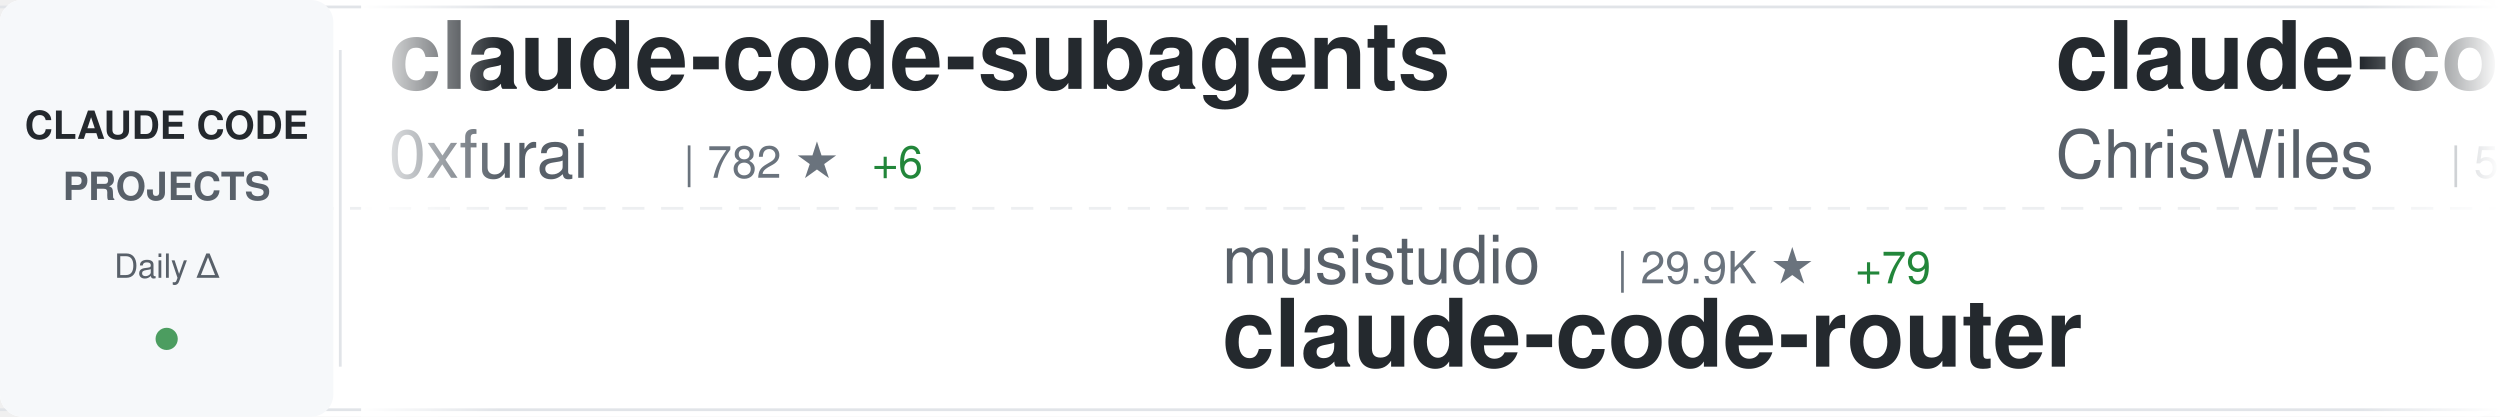
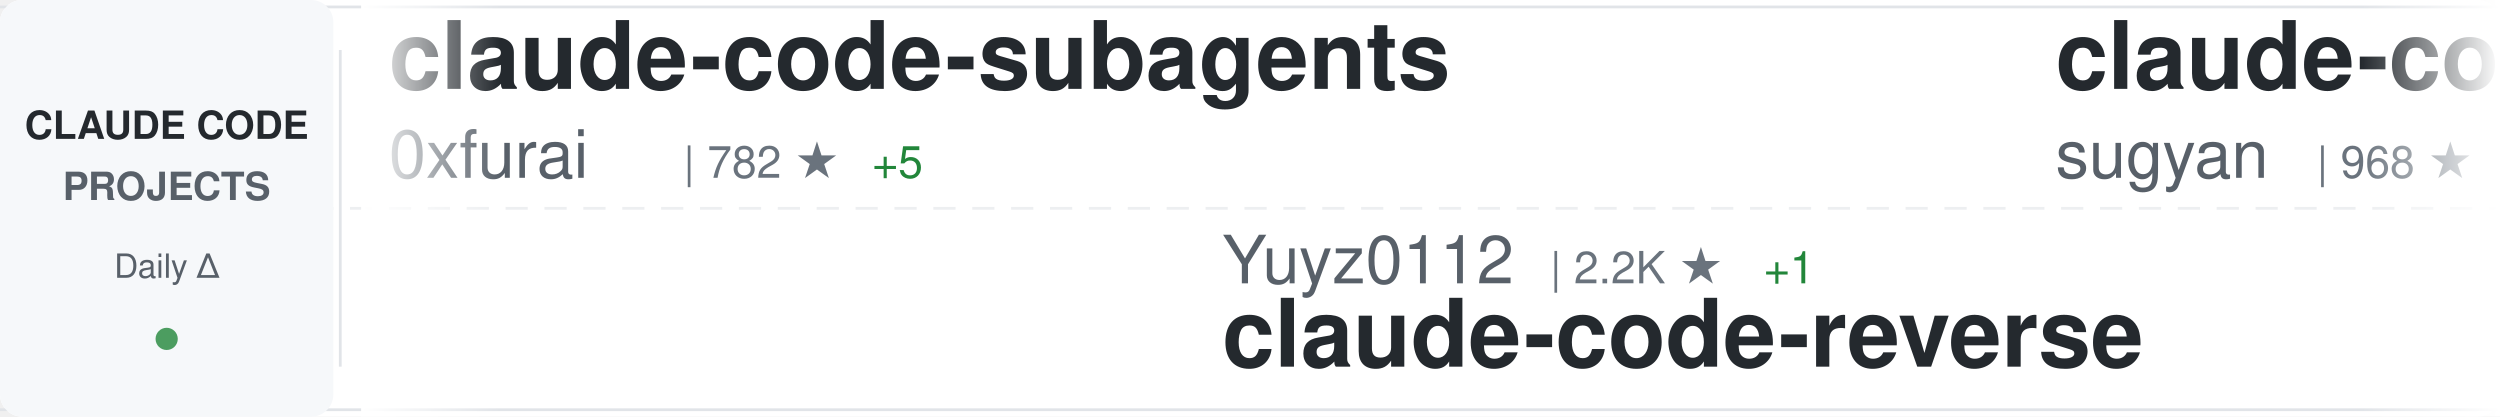
<svg xmlns="http://www.w3.org/2000/svg" width="900" height="150">
  <defs>
    <linearGradient id="awesomeLeftFade" x1="0%" y1="0%" x2="100%" y2="0%">
      <stop offset="0%" style="stop-color:#ffffff;stop-opacity:1" />
      <stop offset="100%" style="stop-color:#ffffff;stop-opacity:0" />
    </linearGradient>
    <linearGradient id="awesomeRightFade" x1="0%" y1="0%" x2="100%" y2="0%">
      <stop offset="0%" style="stop-color:#ffffff;stop-opacity:0" />
      <stop offset="100%" style="stop-color:#ffffff;stop-opacity:1" />
    </linearGradient>
  </defs>
  <rect width="900" height="150" fill="#ffffff" rx="8" />
  <rect x="0" y="2" width="900" height="1" fill="#e1e4e8" />
  <rect x="0" y="147" width="900" height="1" fill="#e1e4e8" />
  <line x1="0" y1="75" x2="900" y2="75" stroke="#e1e4e8" stroke-width="1" stroke-dasharray="8 6" opacity="0.6" />
  <rect x="0" y="0" width="120" height="150" fill="#f6f8fa" rx="8" />
  <text x="60" y="50" font-family="-apple-system, BlinkMacSystemFont, 'Segoe UI', Helvetica, Arial, sans-serif" font-size="14" font-weight="600" fill="#24292e" text-anchor="middle">CLAUDE CODE</text>
  <text x="60" y="72" font-family="-apple-system, BlinkMacSystemFont, 'Segoe UI', Helvetica, Arial, sans-serif" font-size="14" font-weight="600" fill="#586069" text-anchor="middle">PROJECTS</text>
  <text x="60" y="100" font-family="-apple-system, BlinkMacSystemFont, 'Segoe UI', Helvetica, Arial, sans-serif" font-size="12" font-weight="500" fill="#586069" text-anchor="middle">Daily Δ</text>
  <circle cx="60" cy="122" r="4" fill="#22863a" opacity="0.8" />
  <rect x="122" y="18" width="1" height="114" fill="#e1e4e8" />
  <clipPath id="awesomeTickerClip">
    <rect x="130" y="0" width="770" height="150" />
  </clipPath>
  <g clip-path="url(#awesomeTickerClip)">
    <g id="awesomeTickerItems">
      <animateTransform attributeName="transform" attributeType="XML" type="translate" from="0 0" to="-3000 0" dur="54s" repeatCount="indefinite" />
      <g transform="translate(0, 0)">
        <text x="140" y="32" font-family="-apple-system, BlinkMacSystemFont, 'Segoe UI', Helvetica, Arial, sans-serif" font-size="34" font-weight="600" fill="#24292e">claude-code-subagents</text>
        <text x="140" y="64" font-family="-apple-system, BlinkMacSystemFont, 'Segoe UI', Helvetica, Arial, sans-serif" font-size="24" font-weight="400" fill="#586069">0xfurai</text>
        <text x="246" y="64" font-family="-apple-system, BlinkMacSystemFont, 'Segoe UI', Helvetica, Arial, sans-serif" font-size="16" font-weight="500" fill="#6a737d">| 782 ★</text>
-         <text x="314" y="64" font-family="-apple-system, BlinkMacSystemFont, 'Segoe UI', Helvetica, Arial, sans-serif" font-size="16" font-weight="500" fill="#22863a"> +6</text>
+         <text x="314" y="64" font-family="-apple-system, BlinkMacSystemFont, 'Segoe UI', Helvetica, Arial, sans-serif" font-size="16" font-weight="500" fill="#22863a"> +5</text>
      </g>
      <g transform="translate(300, 0)">
-         <text x="140" y="102" font-family="-apple-system, BlinkMacSystemFont, 'Segoe UI', Helvetica, Arial, sans-serif" font-size="24" font-weight="400" fill="#586069">musistudio</text>
-         <text x="282" y="102" font-family="-apple-system, BlinkMacSystemFont, 'Segoe UI', Helvetica, Arial, sans-serif" font-size="16" font-weight="500" fill="#6a737d">| 29.9K ★</text>
-         <text x="368" y="102" font-family="-apple-system, BlinkMacSystemFont, 'Segoe UI', Helvetica, Arial, sans-serif" font-size="16" font-weight="500" fill="#22863a"> +79</text>
-         <text x="140" y="132" font-family="-apple-system, BlinkMacSystemFont, 'Segoe UI', Helvetica, Arial, sans-serif" font-size="34" font-weight="600" fill="#24292e">claude-code-router</text>
+         <text x="140" y="102" font-family="-apple-system, BlinkMacSystemFont, 'Segoe UI', Helvetica, Arial, sans-serif" font-size="24" font-weight="400" fill="#586069">Yuyz0112</text>
+         <text x="258" y="102" font-family="-apple-system, BlinkMacSystemFont, 'Segoe UI', Helvetica, Arial, sans-serif" font-size="16" font-weight="500" fill="#6a737d">| 2.2K ★</text>
+         <text x="335" y="102" font-family="-apple-system, BlinkMacSystemFont, 'Segoe UI', Helvetica, Arial, sans-serif" font-size="16" font-weight="500" fill="#22863a"> +1</text>
+         <text x="140" y="132" font-family="-apple-system, BlinkMacSystemFont, 'Segoe UI', Helvetica, Arial, sans-serif" font-size="34" font-weight="600" fill="#24292e">claude-code-reverse</text>
      </g>
      <g transform="translate(600, 0)">
+         <text x="140" y="32" font-family="-apple-system, BlinkMacSystemFont, 'Segoe UI', Helvetica, Arial, sans-serif" font-size="34" font-weight="600" fill="#24292e">claude-code-webui</text>
+         <text x="140" y="64" font-family="-apple-system, BlinkMacSystemFont, 'Segoe UI', Helvetica, Arial, sans-serif" font-size="24" font-weight="400" fill="#586069">sugyan</text>
+         <text x="234" y="64" font-family="-apple-system, BlinkMacSystemFont, 'Segoe UI', Helvetica, Arial, sans-serif" font-size="16" font-weight="500" fill="#6a737d">| 968 ★</text>
+         <text x="302" y="64" font-family="-apple-system, BlinkMacSystemFont, 'Segoe UI', Helvetica, Arial, sans-serif" font-size="16" font-weight="500" fill="#22863a"> +4</text>
+       </g>
+       <g transform="translate(900, 0)">
+         <text x="140" y="102" font-family="-apple-system, BlinkMacSystemFont, 'Segoe UI', Helvetica, Arial, sans-serif" font-size="24" font-weight="400" fill="#586069">edmund-io</text>
+         <text x="270" y="102" font-family="-apple-system, BlinkMacSystemFont, 'Segoe UI', Helvetica, Arial, sans-serif" font-size="16" font-weight="500" fill="#6a737d">| 1.3K ★</text>
+         <text x="347" y="102" font-family="-apple-system, BlinkMacSystemFont, 'Segoe UI', Helvetica, Arial, sans-serif" font-size="16" font-weight="500" fill="#22863a"> +5</text>
+         <text x="140" y="132" font-family="-apple-system, BlinkMacSystemFont, 'Segoe UI', Helvetica, Arial, sans-serif" font-size="34" font-weight="600" fill="#24292e">edmunds-claude-code</text>
+       </g>
+       <g transform="translate(1200, 0)">
+         <text x="140" y="32" font-family="-apple-system, BlinkMacSystemFont, 'Segoe UI', Helvetica, Arial, sans-serif" font-size="34" font-weight="600" fill="#24292e">claude-code-tips</text>
+         <text x="140" y="64" font-family="-apple-system, BlinkMacSystemFont, 'Segoe UI', Helvetica, Arial, sans-serif" font-size="24" font-weight="400" fill="#586069">ykdojo</text>
+         <text x="234" y="64" font-family="-apple-system, BlinkMacSystemFont, 'Segoe UI', Helvetica, Arial, sans-serif" font-size="16" font-weight="500" fill="#6a737d">| 5.5K ★</text>
+         <text x="311" y="64" font-family="-apple-system, BlinkMacSystemFont, 'Segoe UI', Helvetica, Arial, sans-serif" font-size="16" font-weight="500" fill="#22863a"> +357</text>
+       </g>
+       <g transform="translate(1500, 0)">
+         <text x="140" y="102" font-family="-apple-system, BlinkMacSystemFont, 'Segoe UI', Helvetica, Arial, sans-serif" font-size="24" font-weight="400" fill="#586069">revfactory</text>
+         <text x="282" y="102" font-family="-apple-system, BlinkMacSystemFont, 'Segoe UI', Helvetica, Arial, sans-serif" font-size="16" font-weight="500" fill="#6a737d">| 762 ★</text>
+         <text x="350" y="102" font-family="-apple-system, BlinkMacSystemFont, 'Segoe UI', Helvetica, Arial, sans-serif" font-size="16" font-weight="500" fill="#22863a"> +1</text>
+         <text x="140" y="132" font-family="-apple-system, BlinkMacSystemFont, 'Segoe UI', Helvetica, Arial, sans-serif" font-size="34" font-weight="600" fill="#24292e">claude-code-mastering</text>
+       </g>
+       <g transform="translate(1800, 0)">
+         <text x="140" y="32" font-family="-apple-system, BlinkMacSystemFont, 'Segoe UI', Helvetica, Arial, sans-serif" font-size="34" font-weight="600" fill="#24292e">Claude-Code-Communicatio...</text>
+         <text x="140" y="64" font-family="-apple-system, BlinkMacSystemFont, 'Segoe UI', Helvetica, Arial, sans-serif" font-size="24" font-weight="400" fill="#586069">nishimoto265</text>
+         <text x="306" y="64" font-family="-apple-system, BlinkMacSystemFont, 'Segoe UI', Helvetica, Arial, sans-serif" font-size="16" font-weight="500" fill="#6a737d">| 494 ★</text>
+       </g>
+       <g transform="translate(2100, 0)">
+         <text x="140" y="102" font-family="-apple-system, BlinkMacSystemFont, 'Segoe UI', Helvetica, Arial, sans-serif" font-size="24" font-weight="400" fill="#586069">ericbuess</text>
+         <text x="270" y="102" font-family="-apple-system, BlinkMacSystemFont, 'Segoe UI', Helvetica, Arial, sans-serif" font-size="16" font-weight="500" fill="#6a737d">| 743 ★</text>
+         <text x="338" y="102" font-family="-apple-system, BlinkMacSystemFont, 'Segoe UI', Helvetica, Arial, sans-serif" font-size="16" font-weight="500" fill="#22863a"> +5</text>
+         <text x="140" y="132" font-family="-apple-system, BlinkMacSystemFont, 'Segoe UI', Helvetica, Arial, sans-serif" font-size="34" font-weight="600" fill="#24292e">claude-code-docs</text>
+       </g>
+       <g transform="translate(2400, 0)">
        <text x="140" y="32" font-family="-apple-system, BlinkMacSystemFont, 'Segoe UI', Helvetica, Arial, sans-serif" font-size="34" font-weight="600" fill="#24292e">claude-code-showcase</text>
        <text x="140" y="64" font-family="-apple-system, BlinkMacSystemFont, 'Segoe UI', Helvetica, Arial, sans-serif" font-size="24" font-weight="400" fill="#586069">ChrisWiles</text>
        <text x="282" y="64" font-family="-apple-system, BlinkMacSystemFont, 'Segoe UI', Helvetica, Arial, sans-serif" font-size="16" font-weight="500" fill="#6a737d">| 5.5K ★</text>
-         <text x="359" y="64" font-family="-apple-system, BlinkMacSystemFont, 'Segoe UI', Helvetica, Arial, sans-serif" font-size="16" font-weight="500" fill="#22863a"> +2</text>
-       </g>
-       <g transform="translate(900, 0)">
-         <text x="140" y="102" font-family="-apple-system, BlinkMacSystemFont, 'Segoe UI', Helvetica, Arial, sans-serif" font-size="24" font-weight="400" fill="#586069">PleasePrompto</text>
-         <text x="318" y="102" font-family="-apple-system, BlinkMacSystemFont, 'Segoe UI', Helvetica, Arial, sans-serif" font-size="16" font-weight="500" fill="#6a737d">| 4.7K ★</text>
-         <text x="395" y="102" font-family="-apple-system, BlinkMacSystemFont, 'Segoe UI', Helvetica, Arial, sans-serif" font-size="16" font-weight="500" fill="#22863a"> +37</text>
-         <text x="140" y="132" font-family="-apple-system, BlinkMacSystemFont, 'Segoe UI', Helvetica, Arial, sans-serif" font-size="34" font-weight="600" fill="#24292e">notebooklm-skill</text>
-       </g>
-       <g transform="translate(1200, 0)">
-         <text x="140" y="32" font-family="-apple-system, BlinkMacSystemFont, 'Segoe UI', Helvetica, Arial, sans-serif" font-size="34" font-weight="600" fill="#24292e">cc-switch</text>
-         <text x="140" y="64" font-family="-apple-system, BlinkMacSystemFont, 'Segoe UI', Helvetica, Arial, sans-serif" font-size="24" font-weight="400" fill="#586069">farion1231</text>
-         <text x="282" y="64" font-family="-apple-system, BlinkMacSystemFont, 'Segoe UI', Helvetica, Arial, sans-serif" font-size="16" font-weight="500" fill="#6a737d">| 29.8K ★</text>
-         <text x="368" y="64" font-family="-apple-system, BlinkMacSystemFont, 'Segoe UI', Helvetica, Arial, sans-serif" font-size="16" font-weight="500" fill="#22863a"> +555</text>
-       </g>
-       <g transform="translate(1500, 0)">
-         <text x="140" y="102" font-family="-apple-system, BlinkMacSystemFont, 'Segoe UI', Helvetica, Arial, sans-serif" font-size="24" font-weight="400" fill="#586069">disler</text>
-         <text x="234" y="102" font-family="-apple-system, BlinkMacSystemFont, 'Segoe UI', Helvetica, Arial, sans-serif" font-size="16" font-weight="500" fill="#6a737d">| 492 ★</text>
-         <text x="302" y="102" font-family="-apple-system, BlinkMacSystemFont, 'Segoe UI', Helvetica, Arial, sans-serif" font-size="16" font-weight="500" fill="#22863a"> +4</text>
-         <text x="140" y="132" font-family="-apple-system, BlinkMacSystemFont, 'Segoe UI', Helvetica, Arial, sans-serif" font-size="34" font-weight="600" fill="#24292e">pi-vs-claude-code</text>
-       </g>
-       <g transform="translate(1800, 0)">
-         <text x="140" y="32" font-family="-apple-system, BlinkMacSystemFont, 'Segoe UI', Helvetica, Arial, sans-serif" font-size="34" font-weight="600" fill="#24292e">claude-code-prompt-impro...</text>
-         <text x="140" y="64" font-family="-apple-system, BlinkMacSystemFont, 'Segoe UI', Helvetica, Arial, sans-serif" font-size="24" font-weight="400" fill="#586069">severity1</text>
-         <text x="270" y="64" font-family="-apple-system, BlinkMacSystemFont, 'Segoe UI', Helvetica, Arial, sans-serif" font-size="16" font-weight="500" fill="#6a737d">| 1.3K ★</text>
-         <text x="347" y="64" font-family="-apple-system, BlinkMacSystemFont, 'Segoe UI', Helvetica, Arial, sans-serif" font-size="16" font-weight="500" fill="#22863a"> +4</text>
-       </g>
-       <g transform="translate(2100, 0)">
-         <text x="140" y="102" font-family="-apple-system, BlinkMacSystemFont, 'Segoe UI', Helvetica, Arial, sans-serif" font-size="24" font-weight="400" fill="#586069">winfunc</text>
-         <text x="246" y="102" font-family="-apple-system, BlinkMacSystemFont, 'Segoe UI', Helvetica, Arial, sans-serif" font-size="16" font-weight="500" fill="#6a737d">| 21.0K ★</text>
-         <text x="332" y="102" font-family="-apple-system, BlinkMacSystemFont, 'Segoe UI', Helvetica, Arial, sans-serif" font-size="16" font-weight="500" fill="#22863a"> +23</text>
-         <text x="140" y="132" font-family="-apple-system, BlinkMacSystemFont, 'Segoe UI', Helvetica, Arial, sans-serif" font-size="34" font-weight="600" fill="#24292e">opcode</text>
-       </g>
-       <g transform="translate(2400, 0)">
-         <text x="140" y="32" font-family="-apple-system, BlinkMacSystemFont, 'Segoe UI', Helvetica, Arial, sans-serif" font-size="34" font-weight="600" fill="#24292e">nanoclaw</text>
-         <text x="140" y="64" font-family="-apple-system, BlinkMacSystemFont, 'Segoe UI', Helvetica, Arial, sans-serif" font-size="24" font-weight="400" fill="#586069">qwibitai</text>
-         <text x="258" y="64" font-family="-apple-system, BlinkMacSystemFont, 'Segoe UI', Helvetica, Arial, sans-serif" font-size="16" font-weight="500" fill="#6a737d">| 24.0K ★</text>
-         <text x="344" y="64" font-family="-apple-system, BlinkMacSystemFont, 'Segoe UI', Helvetica, Arial, sans-serif" font-size="16" font-weight="500" fill="#22863a"> +289</text>
+         <text x="359" y="64" font-family="-apple-system, BlinkMacSystemFont, 'Segoe UI', Helvetica, Arial, sans-serif" font-size="16" font-weight="500" fill="#22863a"> +1</text>
      </g>
      <g transform="translate(2700, 0)">
-         <text x="140" y="102" font-family="-apple-system, BlinkMacSystemFont, 'Segoe UI', Helvetica, Arial, sans-serif" font-size="24" font-weight="400" fill="#586069">1rgs</text>
-         <text x="210" y="102" font-family="-apple-system, BlinkMacSystemFont, 'Segoe UI', Helvetica, Arial, sans-serif" font-size="16" font-weight="500" fill="#6a737d">| 3.3K ★</text>
-         <text x="287" y="102" font-family="-apple-system, BlinkMacSystemFont, 'Segoe UI', Helvetica, Arial, sans-serif" font-size="16" font-weight="500" fill="#22863a"> +8</text>
-         <text x="140" y="132" font-family="-apple-system, BlinkMacSystemFont, 'Segoe UI', Helvetica, Arial, sans-serif" font-size="34" font-weight="600" fill="#24292e">claude-code-proxy</text>
+         <text x="140" y="102" font-family="-apple-system, BlinkMacSystemFont, 'Segoe UI', Helvetica, Arial, sans-serif" font-size="24" font-weight="400" fill="#586069">eyaltoledano</text>
+         <text x="306" y="102" font-family="-apple-system, BlinkMacSystemFont, 'Segoe UI', Helvetica, Arial, sans-serif" font-size="16" font-weight="500" fill="#6a737d">| 26.0K ★</text>
+         <text x="392" y="102" font-family="-apple-system, BlinkMacSystemFont, 'Segoe UI', Helvetica, Arial, sans-serif" font-size="16" font-weight="500" fill="#22863a"> +22</text>
+         <text x="140" y="132" font-family="-apple-system, BlinkMacSystemFont, 'Segoe UI', Helvetica, Arial, sans-serif" font-size="34" font-weight="600" fill="#24292e">claude-task-master</text>
      </g>
      <g transform="translate(3000, 0)">
        <text x="140" y="32" font-family="-apple-system, BlinkMacSystemFont, 'Segoe UI', Helvetica, Arial, sans-serif" font-size="34" font-weight="600" fill="#24292e">claude-code-subagents</text>
        <text x="140" y="64" font-family="-apple-system, BlinkMacSystemFont, 'Segoe UI', Helvetica, Arial, sans-serif" font-size="24" font-weight="400" fill="#586069">0xfurai</text>
        <text x="246" y="64" font-family="-apple-system, BlinkMacSystemFont, 'Segoe UI', Helvetica, Arial, sans-serif" font-size="16" font-weight="500" fill="#6a737d">| 782 ★</text>
-         <text x="314" y="64" font-family="-apple-system, BlinkMacSystemFont, 'Segoe UI', Helvetica, Arial, sans-serif" font-size="16" font-weight="500" fill="#22863a"> +6</text>
+         <text x="314" y="64" font-family="-apple-system, BlinkMacSystemFont, 'Segoe UI', Helvetica, Arial, sans-serif" font-size="16" font-weight="500" fill="#22863a"> +5</text>
      </g>
      <g transform="translate(3300, 0)">
-         <text x="140" y="102" font-family="-apple-system, BlinkMacSystemFont, 'Segoe UI', Helvetica, Arial, sans-serif" font-size="24" font-weight="400" fill="#586069">musistudio</text>
-         <text x="282" y="102" font-family="-apple-system, BlinkMacSystemFont, 'Segoe UI', Helvetica, Arial, sans-serif" font-size="16" font-weight="500" fill="#6a737d">| 29.9K ★</text>
-         <text x="368" y="102" font-family="-apple-system, BlinkMacSystemFont, 'Segoe UI', Helvetica, Arial, sans-serif" font-size="16" font-weight="500" fill="#22863a"> +79</text>
-         <text x="140" y="132" font-family="-apple-system, BlinkMacSystemFont, 'Segoe UI', Helvetica, Arial, sans-serif" font-size="34" font-weight="600" fill="#24292e">claude-code-router</text>
+         <text x="140" y="102" font-family="-apple-system, BlinkMacSystemFont, 'Segoe UI', Helvetica, Arial, sans-serif" font-size="24" font-weight="400" fill="#586069">Yuyz0112</text>
+         <text x="258" y="102" font-family="-apple-system, BlinkMacSystemFont, 'Segoe UI', Helvetica, Arial, sans-serif" font-size="16" font-weight="500" fill="#6a737d">| 2.2K ★</text>
+         <text x="335" y="102" font-family="-apple-system, BlinkMacSystemFont, 'Segoe UI', Helvetica, Arial, sans-serif" font-size="16" font-weight="500" fill="#22863a"> +1</text>
+         <text x="140" y="132" font-family="-apple-system, BlinkMacSystemFont, 'Segoe UI', Helvetica, Arial, sans-serif" font-size="34" font-weight="600" fill="#24292e">claude-code-reverse</text>
      </g>
      <g transform="translate(3600, 0)">
-         <text x="140" y="32" font-family="-apple-system, BlinkMacSystemFont, 'Segoe UI', Helvetica, Arial, sans-serif" font-size="34" font-weight="600" fill="#24292e">claude-code-showcase</text>
-         <text x="140" y="64" font-family="-apple-system, BlinkMacSystemFont, 'Segoe UI', Helvetica, Arial, sans-serif" font-size="24" font-weight="400" fill="#586069">ChrisWiles</text>
-         <text x="282" y="64" font-family="-apple-system, BlinkMacSystemFont, 'Segoe UI', Helvetica, Arial, sans-serif" font-size="16" font-weight="500" fill="#6a737d">| 5.5K ★</text>
-         <text x="359" y="64" font-family="-apple-system, BlinkMacSystemFont, 'Segoe UI', Helvetica, Arial, sans-serif" font-size="16" font-weight="500" fill="#22863a"> +2</text>
+         <text x="140" y="32" font-family="-apple-system, BlinkMacSystemFont, 'Segoe UI', Helvetica, Arial, sans-serif" font-size="34" font-weight="600" fill="#24292e">claude-code-webui</text>
+         <text x="140" y="64" font-family="-apple-system, BlinkMacSystemFont, 'Segoe UI', Helvetica, Arial, sans-serif" font-size="24" font-weight="400" fill="#586069">sugyan</text>
+         <text x="234" y="64" font-family="-apple-system, BlinkMacSystemFont, 'Segoe UI', Helvetica, Arial, sans-serif" font-size="16" font-weight="500" fill="#6a737d">| 968 ★</text>
+         <text x="302" y="64" font-family="-apple-system, BlinkMacSystemFont, 'Segoe UI', Helvetica, Arial, sans-serif" font-size="16" font-weight="500" fill="#22863a"> +4</text>
      </g>
      <g transform="translate(3900, 0)">
-         <text x="140" y="102" font-family="-apple-system, BlinkMacSystemFont, 'Segoe UI', Helvetica, Arial, sans-serif" font-size="24" font-weight="400" fill="#586069">PleasePrompto</text>
-         <text x="318" y="102" font-family="-apple-system, BlinkMacSystemFont, 'Segoe UI', Helvetica, Arial, sans-serif" font-size="16" font-weight="500" fill="#6a737d">| 4.7K ★</text>
-         <text x="395" y="102" font-family="-apple-system, BlinkMacSystemFont, 'Segoe UI', Helvetica, Arial, sans-serif" font-size="16" font-weight="500" fill="#22863a"> +37</text>
-         <text x="140" y="132" font-family="-apple-system, BlinkMacSystemFont, 'Segoe UI', Helvetica, Arial, sans-serif" font-size="34" font-weight="600" fill="#24292e">notebooklm-skill</text>
+         <text x="140" y="102" font-family="-apple-system, BlinkMacSystemFont, 'Segoe UI', Helvetica, Arial, sans-serif" font-size="24" font-weight="400" fill="#586069">edmund-io</text>
+         <text x="270" y="102" font-family="-apple-system, BlinkMacSystemFont, 'Segoe UI', Helvetica, Arial, sans-serif" font-size="16" font-weight="500" fill="#6a737d">| 1.3K ★</text>
+         <text x="347" y="102" font-family="-apple-system, BlinkMacSystemFont, 'Segoe UI', Helvetica, Arial, sans-serif" font-size="16" font-weight="500" fill="#22863a"> +5</text>
+         <text x="140" y="132" font-family="-apple-system, BlinkMacSystemFont, 'Segoe UI', Helvetica, Arial, sans-serif" font-size="34" font-weight="600" fill="#24292e">edmunds-claude-code</text>
      </g>
    </g>
  </g>
  <rect x="130" y="0" width="50" height="150" fill="url(#awesomeLeftFade)" />
  <rect x="850" y="0" width="50" height="150" fill="url(#awesomeRightFade)" />
</svg>
